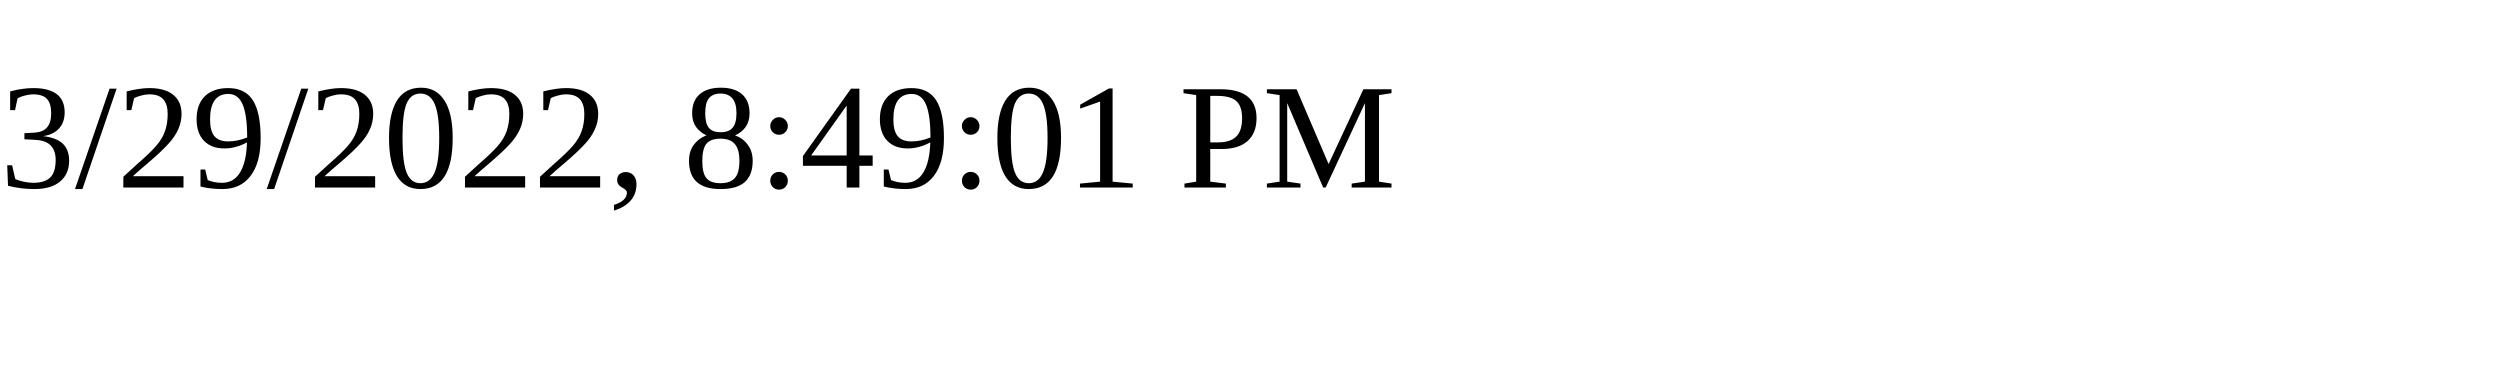
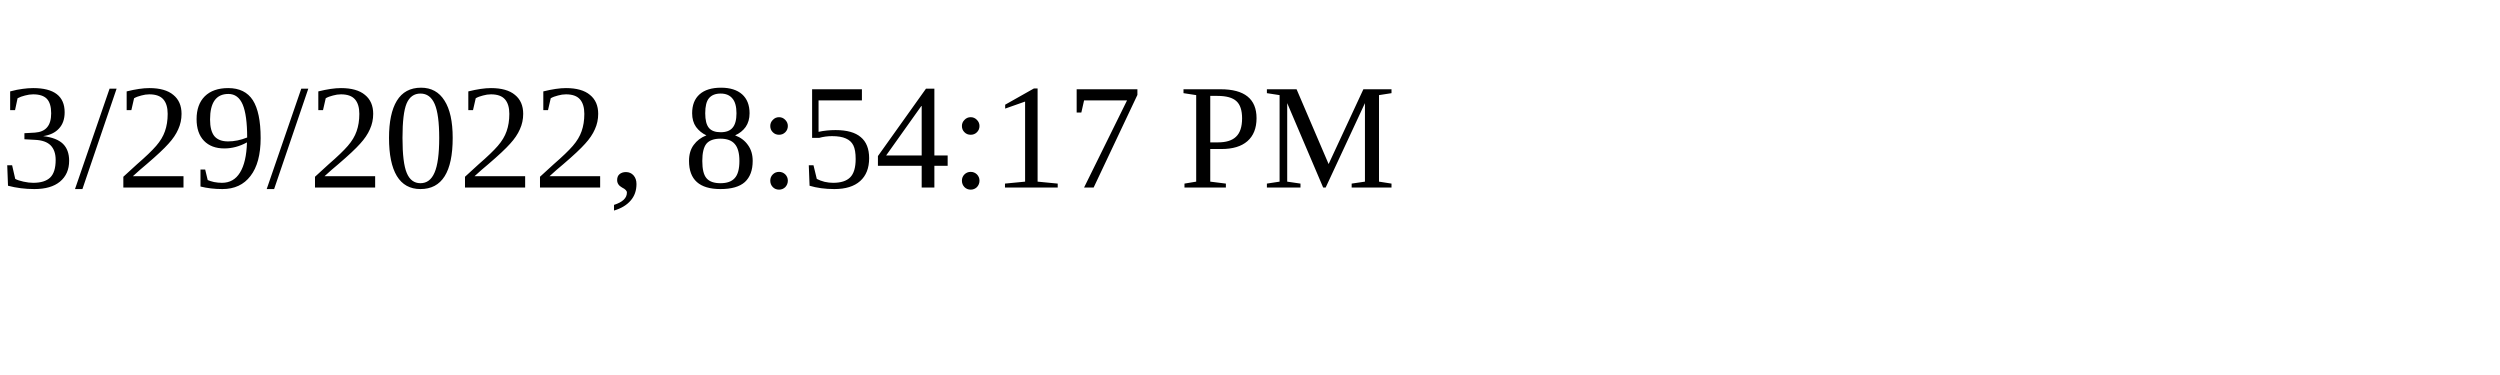
<svg xmlns="http://www.w3.org/2000/svg" height="30" width="200">
-   <text x="0" y="15">3/29/2022, 8:49:01 PM</text>
+   <text x="0" y="15">3/29/2022, 8:54:17 PM</text>
</svg>
